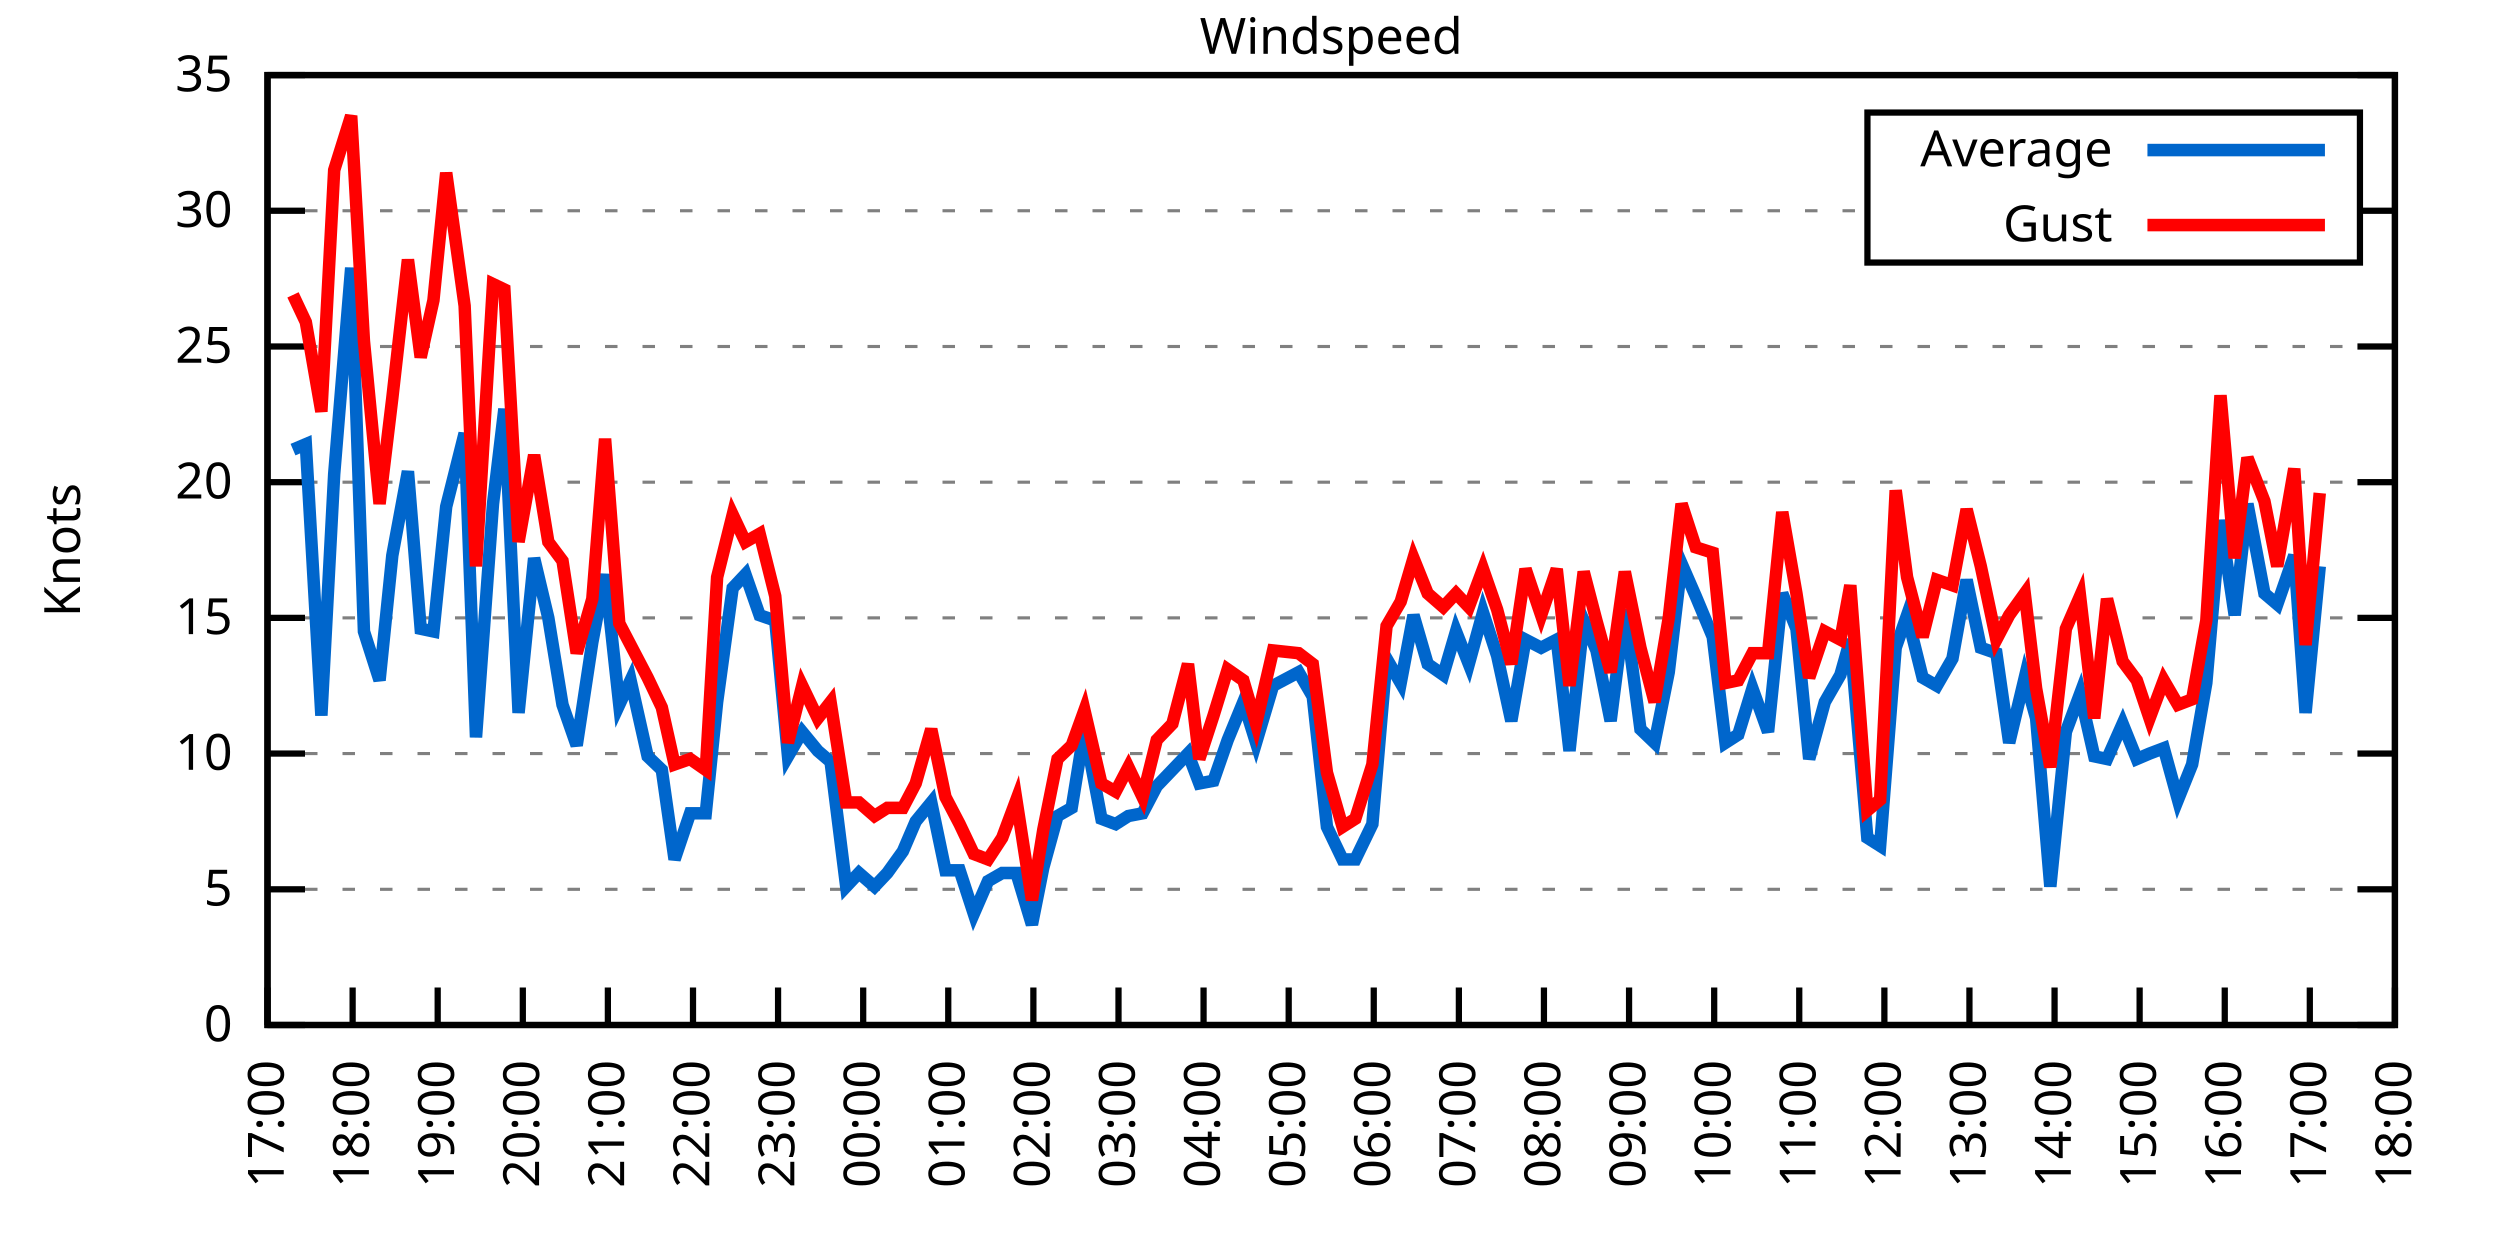
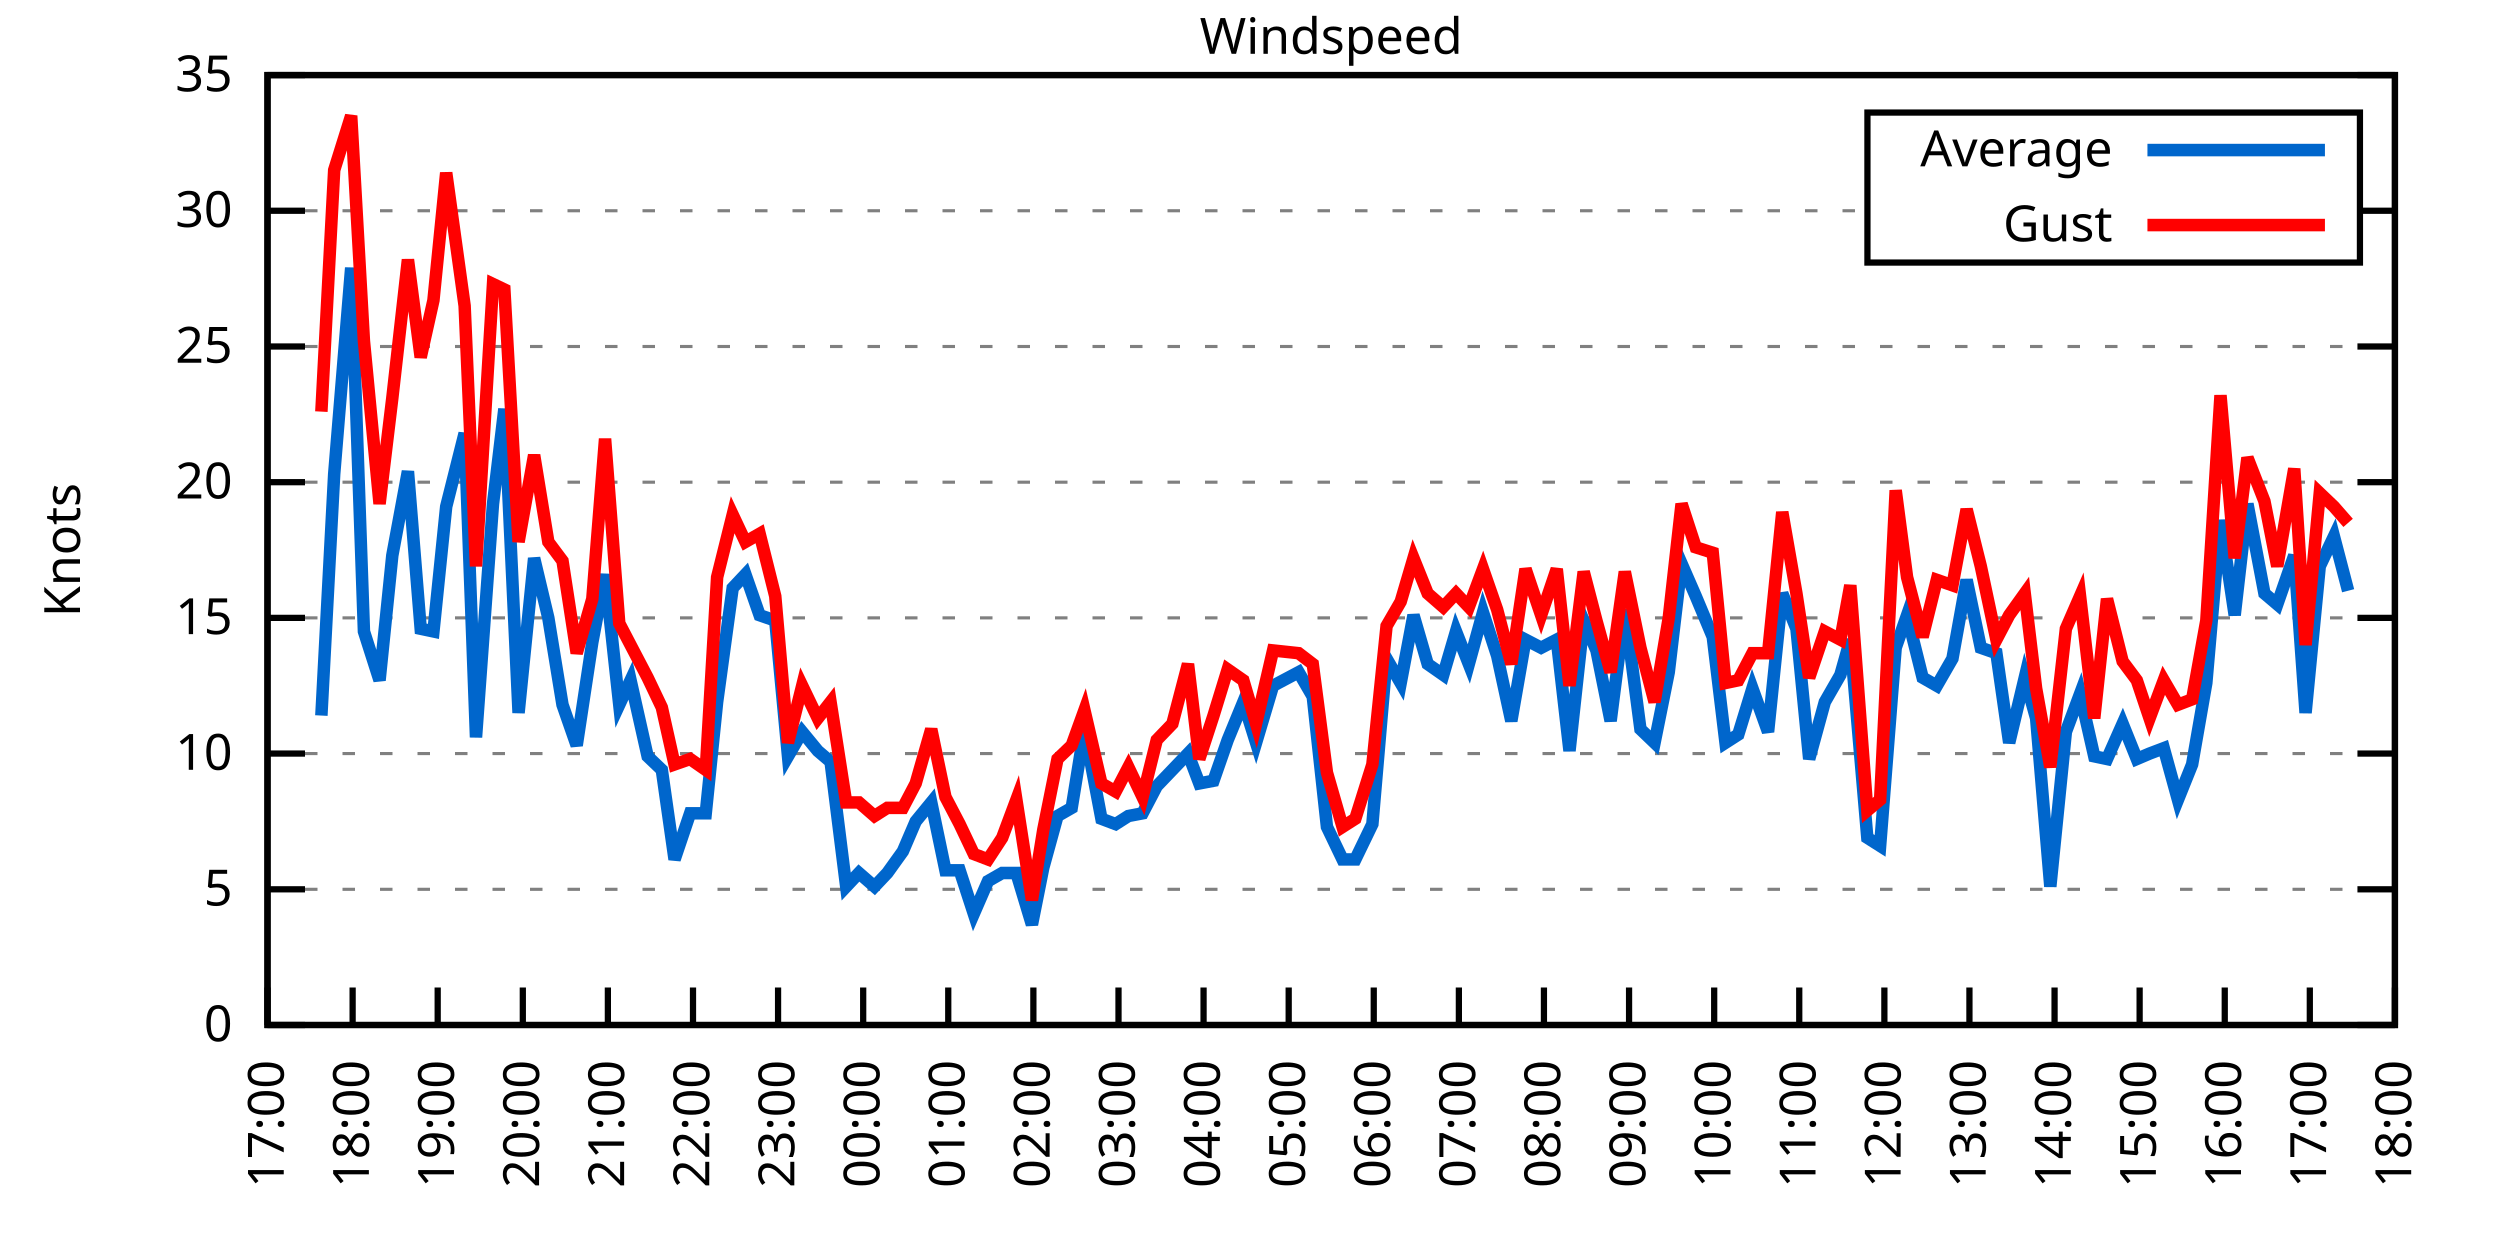
<svg xmlns="http://www.w3.org/2000/svg" xmlns:xlink="http://www.w3.org/1999/xlink" width="400" height="200" viewBox="0 0 400 200">
  <g id="gnuplot_canvas">
    <rect x="0" y="0" width="400" height="200" fill="none" />
    <defs>
      <circle id="gpDot" r="0.5" stroke-width="0.5" stroke="currentColor" />
      <path id="gpPt0" stroke-width="0.333" stroke="currentColor" d="M-1,0 h2 M0,-1 v2" />
      <path id="gpPt1" stroke-width="0.333" stroke="currentColor" d="M-1,-1 L1,1 M1,-1 L-1,1" />
      <path id="gpPt2" stroke-width="0.333" stroke="currentColor" d="M-1,0 L1,0 M0,-1 L0,1 M-1,-1 L1,1 M-1,1 L1,-1" />
      <rect id="gpPt3" stroke-width="0.333" stroke="currentColor" x="-1" y="-1" width="2" height="2" />
      <rect id="gpPt4" stroke-width="0.333" stroke="currentColor" fill="currentColor" x="-1" y="-1" width="2" height="2" />
      <circle id="gpPt5" stroke-width="0.333" stroke="currentColor" cx="0" cy="0" r="1" />
      <use xlink:href="#gpPt5" id="gpPt6" fill="currentColor" stroke="none" />
      <path id="gpPt7" stroke-width="0.333" stroke="currentColor" d="M0,-1.33 L-1.33,0.67 L1.33,0.67 z" />
      <use xlink:href="#gpPt7" id="gpPt8" fill="currentColor" stroke="none" />
      <use xlink:href="#gpPt7" id="gpPt9" stroke="currentColor" transform="rotate(180)" />
      <use xlink:href="#gpPt9" id="gpPt10" fill="currentColor" stroke="none" />
      <use xlink:href="#gpPt3" id="gpPt11" stroke="currentColor" transform="rotate(45)" />
      <use xlink:href="#gpPt11" id="gpPt12" fill="currentColor" stroke="none" />
      <path id="gpPt13" stroke-width="0.333" stroke="currentColor" d="M0,1.330 L1.265,0.411 L0.782,-1.067 L-0.782,-1.076 L-1.265,0.411 z" />
      <use xlink:href="#gpPt13" id="gpPt14" fill="currentColor" stroke="none" />
      <filter id="textbox" filterUnits="objectBoundingBox" x="0" y="0" height="1" width="1">
        <feFlood flood-color="white" flood-opacity="1" result="bgnd" />
        <feComposite in="SourceGraphic" in2="bgnd" operator="atop" />
      </filter>
      <filter id="greybox" filterUnits="objectBoundingBox" x="0" y="0" height="1" width="1">
        <feFlood flood-color="lightgrey" flood-opacity="1" result="grey" />
        <feComposite in="SourceGraphic" in2="grey" operator="atop" />
      </filter>
    </defs>
    <g fill="none" color="white" stroke="currentColor" stroke-width="1.00" stroke-linecap="butt" stroke-linejoin="miter">
</g>
    <g fill="none" color="black" stroke="currentColor" stroke-width="1.00" stroke-linecap="butt" stroke-linejoin="miter">
      <g stroke="none" shape-rendering="crispEdges">
        <polygon fill="rgb(255, 255, 255)" points="42.80,164.00 383.18,164.00 383.18,12.02 42.80,12.02 " />
      </g>
    </g>
    <g fill="none" color="black" stroke="currentColor" stroke-width="1.00" stroke-linecap="butt" stroke-linejoin="miter">
</g>
    <g fill="none" color="black" stroke="black" stroke-width="0.50" stroke-linecap="butt" stroke-linejoin="miter">
</g>
    <g fill="none" color="gray" stroke="currentColor" stroke-width="0.50" stroke-linecap="butt" stroke-linejoin="miter">
      <path stroke="gray" stroke-dasharray="2,4" class="gridline" d="M42.80,164.00 L383.19,164.00  " />
    </g>
    <g fill="none" color="gray" stroke="gray" stroke-width="1.00" stroke-linecap="butt" stroke-linejoin="miter">
</g>
    <g fill="none" color="black" stroke="currentColor" stroke-width="1.00" stroke-linecap="butt" stroke-linejoin="miter">
      <path stroke="black" d="M42.80,164.00 L48.80,164.00 M383.19,164.00 L377.19,164.00  " />
      <g transform="translate(37.20,166.60)" stroke="none" fill="black" font-family="Sans" font-size="8.00" text-anchor="end">
        <text>
          <tspan font-family="Sans"> 0</tspan>
        </text>
      </g>
    </g>
    <g fill="none" color="black" stroke="currentColor" stroke-width="1.00" stroke-linecap="butt" stroke-linejoin="miter">
</g>
    <g fill="none" color="black" stroke="black" stroke-width="0.50" stroke-linecap="butt" stroke-linejoin="miter">
</g>
    <g fill="none" color="gray" stroke="currentColor" stroke-width="0.50" stroke-linecap="butt" stroke-linejoin="miter">
      <path stroke="gray" stroke-dasharray="2,4" class="gridline" d="M42.80,142.29 L383.19,142.29  " />
    </g>
    <g fill="none" color="gray" stroke="gray" stroke-width="1.00" stroke-linecap="butt" stroke-linejoin="miter">
</g>
    <g fill="none" color="black" stroke="currentColor" stroke-width="1.00" stroke-linecap="butt" stroke-linejoin="miter">
      <path stroke="black" d="M42.80,142.29 L48.80,142.29 M383.19,142.29 L377.19,142.29  " />
      <g transform="translate(37.20,144.89)" stroke="none" fill="black" font-family="Sans" font-size="8.00" text-anchor="end">
        <text>
          <tspan font-family="Sans"> 5</tspan>
        </text>
      </g>
    </g>
    <g fill="none" color="black" stroke="currentColor" stroke-width="1.00" stroke-linecap="butt" stroke-linejoin="miter">
</g>
    <g fill="none" color="black" stroke="black" stroke-width="0.50" stroke-linecap="butt" stroke-linejoin="miter">
</g>
    <g fill="none" color="gray" stroke="currentColor" stroke-width="0.50" stroke-linecap="butt" stroke-linejoin="miter">
      <path stroke="gray" stroke-dasharray="2,4" class="gridline" d="M42.80,120.57 L383.19,120.57  " />
    </g>
    <g fill="none" color="gray" stroke="gray" stroke-width="1.00" stroke-linecap="butt" stroke-linejoin="miter">
</g>
    <g fill="none" color="black" stroke="currentColor" stroke-width="1.00" stroke-linecap="butt" stroke-linejoin="miter">
      <path stroke="black" d="M42.80,120.57 L48.80,120.57 M383.19,120.57 L377.19,120.57  " />
      <g transform="translate(37.20,123.17)" stroke="none" fill="black" font-family="Sans" font-size="8.00" text-anchor="end">
        <text>
          <tspan font-family="Sans"> 10</tspan>
        </text>
      </g>
    </g>
    <g fill="none" color="black" stroke="currentColor" stroke-width="1.00" stroke-linecap="butt" stroke-linejoin="miter">
</g>
    <g fill="none" color="black" stroke="black" stroke-width="0.50" stroke-linecap="butt" stroke-linejoin="miter">
</g>
    <g fill="none" color="gray" stroke="currentColor" stroke-width="0.50" stroke-linecap="butt" stroke-linejoin="miter">
      <path stroke="gray" stroke-dasharray="2,4" class="gridline" d="M42.80,98.86 L383.19,98.86  " />
    </g>
    <g fill="none" color="gray" stroke="gray" stroke-width="1.00" stroke-linecap="butt" stroke-linejoin="miter">
</g>
    <g fill="none" color="black" stroke="currentColor" stroke-width="1.00" stroke-linecap="butt" stroke-linejoin="miter">
      <path stroke="black" d="M42.80,98.86 L48.80,98.86 M383.19,98.86 L377.19,98.86  " />
      <g transform="translate(37.20,101.46)" stroke="none" fill="black" font-family="Sans" font-size="8.00" text-anchor="end">
        <text>
          <tspan font-family="Sans"> 15</tspan>
        </text>
      </g>
    </g>
    <g fill="none" color="black" stroke="currentColor" stroke-width="1.00" stroke-linecap="butt" stroke-linejoin="miter">
</g>
    <g fill="none" color="black" stroke="black" stroke-width="0.50" stroke-linecap="butt" stroke-linejoin="miter">
</g>
    <g fill="none" color="gray" stroke="currentColor" stroke-width="0.50" stroke-linecap="butt" stroke-linejoin="miter">
      <path stroke="gray" stroke-dasharray="2,4" class="gridline" d="M42.80,77.15 L383.19,77.15  " />
    </g>
    <g fill="none" color="gray" stroke="gray" stroke-width="1.00" stroke-linecap="butt" stroke-linejoin="miter">
</g>
    <g fill="none" color="black" stroke="currentColor" stroke-width="1.00" stroke-linecap="butt" stroke-linejoin="miter">
      <path stroke="black" d="M42.80,77.15 L48.80,77.15 M383.19,77.15 L377.19,77.15  " />
      <g transform="translate(37.20,79.75)" stroke="none" fill="black" font-family="Sans" font-size="8.00" text-anchor="end">
        <text>
          <tspan font-family="Sans"> 20</tspan>
        </text>
      </g>
    </g>
    <g fill="none" color="black" stroke="currentColor" stroke-width="1.00" stroke-linecap="butt" stroke-linejoin="miter">
</g>
    <g fill="none" color="black" stroke="black" stroke-width="0.50" stroke-linecap="butt" stroke-linejoin="miter">
</g>
    <g fill="none" color="gray" stroke="currentColor" stroke-width="0.50" stroke-linecap="butt" stroke-linejoin="miter">
      <path stroke="gray" stroke-dasharray="2,4" class="gridline" d="M42.80,55.44 L383.19,55.44  " />
    </g>
    <g fill="none" color="gray" stroke="gray" stroke-width="1.00" stroke-linecap="butt" stroke-linejoin="miter">
</g>
    <g fill="none" color="black" stroke="currentColor" stroke-width="1.00" stroke-linecap="butt" stroke-linejoin="miter">
      <path stroke="black" d="M42.80,55.44 L48.80,55.44 M383.19,55.44 L377.19,55.44  " />
      <g transform="translate(37.20,58.04)" stroke="none" fill="black" font-family="Sans" font-size="8.00" text-anchor="end">
        <text>
          <tspan font-family="Sans"> 25</tspan>
        </text>
      </g>
    </g>
    <g fill="none" color="black" stroke="currentColor" stroke-width="1.00" stroke-linecap="butt" stroke-linejoin="miter">
</g>
    <g fill="none" color="black" stroke="black" stroke-width="0.50" stroke-linecap="butt" stroke-linejoin="miter">
</g>
    <g fill="none" color="gray" stroke="currentColor" stroke-width="0.50" stroke-linecap="butt" stroke-linejoin="miter">
      <path stroke="gray" stroke-dasharray="2,4" class="gridline" d="M42.80,33.72 L298.79,33.72 M377.59,33.72 L383.19,33.72  " />
    </g>
    <g fill="none" color="gray" stroke="gray" stroke-width="1.00" stroke-linecap="butt" stroke-linejoin="miter">
</g>
    <g fill="none" color="black" stroke="currentColor" stroke-width="1.00" stroke-linecap="butt" stroke-linejoin="miter">
      <path stroke="black" d="M42.80,33.72 L48.80,33.72 M383.19,33.72 L377.19,33.72  " />
      <g transform="translate(37.20,36.32)" stroke="none" fill="black" font-family="Sans" font-size="8.00" text-anchor="end">
        <text>
          <tspan font-family="Sans"> 30</tspan>
        </text>
      </g>
    </g>
    <g fill="none" color="black" stroke="currentColor" stroke-width="1.00" stroke-linecap="butt" stroke-linejoin="miter">
</g>
    <g fill="none" color="black" stroke="black" stroke-width="0.50" stroke-linecap="butt" stroke-linejoin="miter">
</g>
    <g fill="none" color="gray" stroke="currentColor" stroke-width="0.50" stroke-linecap="butt" stroke-linejoin="miter">
      <path stroke="gray" stroke-dasharray="2,4" class="gridline" d="M42.80,12.01 L383.19,12.01  " />
    </g>
    <g fill="none" color="gray" stroke="gray" stroke-width="1.00" stroke-linecap="butt" stroke-linejoin="miter">
</g>
    <g fill="none" color="black" stroke="currentColor" stroke-width="1.00" stroke-linecap="butt" stroke-linejoin="miter">
      <path stroke="black" d="M42.80,12.01 L48.80,12.01 M383.19,12.01 L377.19,12.01  " />
      <g transform="translate(37.20,14.61)" stroke="none" fill="black" font-family="Sans" font-size="8.00" text-anchor="end">
        <text>
          <tspan font-family="Sans"> 35</tspan>
        </text>
      </g>
    </g>
    <g fill="none" color="black" stroke="currentColor" stroke-width="1.00" stroke-linecap="butt" stroke-linejoin="miter">
      <path stroke="black" d="M42.80,164.00 L42.80,158.00  " />
      <g transform="translate(45.40,169.60) rotate(270.00)" stroke="none" fill="black" font-family="Sans" font-size="8.00" text-anchor="end">
        <text>
          <tspan font-family="Sans">17:00</tspan>
        </text>
      </g>
    </g>
    <g fill="none" color="black" stroke="currentColor" stroke-width="1.00" stroke-linecap="butt" stroke-linejoin="miter">
      <path stroke="black" d="M56.42,164.00 L56.42,158.00  " />
      <g transform="translate(59.02,169.60) rotate(270.00)" stroke="none" fill="black" font-family="Sans" font-size="8.00" text-anchor="end">
        <text>
          <tspan font-family="Sans">18:00</tspan>
        </text>
      </g>
    </g>
    <g fill="none" color="black" stroke="currentColor" stroke-width="1.00" stroke-linecap="butt" stroke-linejoin="miter">
      <path stroke="black" d="M70.03,164.00 L70.03,158.00  " />
      <g transform="translate(72.63,169.60) rotate(270.00)" stroke="none" fill="black" font-family="Sans" font-size="8.00" text-anchor="end">
        <text>
          <tspan font-family="Sans">19:00</tspan>
        </text>
      </g>
    </g>
    <g fill="none" color="black" stroke="currentColor" stroke-width="1.00" stroke-linecap="butt" stroke-linejoin="miter">
      <path stroke="black" d="M83.65,164.00 L83.65,158.00  " />
      <g transform="translate(86.25,169.60) rotate(270.00)" stroke="none" fill="black" font-family="Sans" font-size="8.00" text-anchor="end">
        <text>
          <tspan font-family="Sans">20:00</tspan>
        </text>
      </g>
    </g>
    <g fill="none" color="black" stroke="currentColor" stroke-width="1.00" stroke-linecap="butt" stroke-linejoin="miter">
      <path stroke="black" d="M97.26,164.00 L97.26,158.00  " />
      <g transform="translate(99.86,169.60) rotate(270.00)" stroke="none" fill="black" font-family="Sans" font-size="8.00" text-anchor="end">
        <text>
          <tspan font-family="Sans">21:00</tspan>
        </text>
      </g>
    </g>
    <g fill="none" color="black" stroke="currentColor" stroke-width="1.00" stroke-linecap="butt" stroke-linejoin="miter">
      <path stroke="black" d="M110.88,164.00 L110.88,158.00  " />
      <g transform="translate(113.48,169.60) rotate(270.00)" stroke="none" fill="black" font-family="Sans" font-size="8.00" text-anchor="end">
        <text>
          <tspan font-family="Sans">22:00</tspan>
        </text>
      </g>
    </g>
    <g fill="none" color="black" stroke="currentColor" stroke-width="1.00" stroke-linecap="butt" stroke-linejoin="miter">
      <path stroke="black" d="M124.49,164.00 L124.49,158.00  " />
      <g transform="translate(127.09,169.60) rotate(270.00)" stroke="none" fill="black" font-family="Sans" font-size="8.00" text-anchor="end">
        <text>
          <tspan font-family="Sans">23:00</tspan>
        </text>
      </g>
    </g>
    <g fill="none" color="black" stroke="currentColor" stroke-width="1.00" stroke-linecap="butt" stroke-linejoin="miter">
      <path stroke="black" d="M138.11,164.00 L138.11,158.00  " />
      <g transform="translate(140.71,169.60) rotate(270.00)" stroke="none" fill="black" font-family="Sans" font-size="8.00" text-anchor="end">
        <text>
          <tspan font-family="Sans">00:00</tspan>
        </text>
      </g>
    </g>
    <g fill="none" color="black" stroke="currentColor" stroke-width="1.00" stroke-linecap="butt" stroke-linejoin="miter">
      <path stroke="black" d="M151.72,164.00 L151.72,158.00  " />
      <g transform="translate(154.32,169.60) rotate(270.00)" stroke="none" fill="black" font-family="Sans" font-size="8.00" text-anchor="end">
        <text>
          <tspan font-family="Sans">01:00</tspan>
        </text>
      </g>
    </g>
    <g fill="none" color="black" stroke="currentColor" stroke-width="1.00" stroke-linecap="butt" stroke-linejoin="miter">
      <path stroke="black" d="M165.34,164.00 L165.34,158.00  " />
      <g transform="translate(167.94,169.60) rotate(270.00)" stroke="none" fill="black" font-family="Sans" font-size="8.00" text-anchor="end">
        <text>
          <tspan font-family="Sans">02:00</tspan>
        </text>
      </g>
    </g>
    <g fill="none" color="black" stroke="currentColor" stroke-width="1.00" stroke-linecap="butt" stroke-linejoin="miter">
      <path stroke="black" d="M178.96,164.00 L178.96,158.00  " />
      <g transform="translate(181.56,169.60) rotate(270.00)" stroke="none" fill="black" font-family="Sans" font-size="8.00" text-anchor="end">
        <text>
          <tspan font-family="Sans">03:00</tspan>
        </text>
      </g>
    </g>
    <g fill="none" color="black" stroke="currentColor" stroke-width="1.00" stroke-linecap="butt" stroke-linejoin="miter">
      <path stroke="black" d="M192.57,164.00 L192.57,158.00  " />
      <g transform="translate(195.17,169.60) rotate(270.00)" stroke="none" fill="black" font-family="Sans" font-size="8.00" text-anchor="end">
        <text>
          <tspan font-family="Sans">04:00</tspan>
        </text>
      </g>
    </g>
    <g fill="none" color="black" stroke="currentColor" stroke-width="1.00" stroke-linecap="butt" stroke-linejoin="miter">
      <path stroke="black" d="M206.19,164.00 L206.19,158.00  " />
      <g transform="translate(208.79,169.60) rotate(270.00)" stroke="none" fill="black" font-family="Sans" font-size="8.00" text-anchor="end">
        <text>
          <tspan font-family="Sans">05:00</tspan>
        </text>
      </g>
    </g>
    <g fill="none" color="black" stroke="currentColor" stroke-width="1.00" stroke-linecap="butt" stroke-linejoin="miter">
      <path stroke="black" d="M219.80,164.00 L219.80,158.00  " />
      <g transform="translate(222.40,169.60) rotate(270.00)" stroke="none" fill="black" font-family="Sans" font-size="8.00" text-anchor="end">
        <text>
          <tspan font-family="Sans">06:00</tspan>
        </text>
      </g>
    </g>
    <g fill="none" color="black" stroke="currentColor" stroke-width="1.00" stroke-linecap="butt" stroke-linejoin="miter">
      <path stroke="black" d="M233.42,164.00 L233.42,158.00  " />
      <g transform="translate(236.02,169.60) rotate(270.00)" stroke="none" fill="black" font-family="Sans" font-size="8.00" text-anchor="end">
        <text>
          <tspan font-family="Sans">07:00</tspan>
        </text>
      </g>
    </g>
    <g fill="none" color="black" stroke="currentColor" stroke-width="1.00" stroke-linecap="butt" stroke-linejoin="miter">
      <path stroke="black" d="M247.03,164.00 L247.03,158.00  " />
      <g transform="translate(249.63,169.60) rotate(270.00)" stroke="none" fill="black" font-family="Sans" font-size="8.00" text-anchor="end">
        <text>
          <tspan font-family="Sans">08:00</tspan>
        </text>
      </g>
    </g>
    <g fill="none" color="black" stroke="currentColor" stroke-width="1.00" stroke-linecap="butt" stroke-linejoin="miter">
      <path stroke="black" d="M260.65,164.00 L260.65,158.00  " />
      <g transform="translate(263.25,169.60) rotate(270.00)" stroke="none" fill="black" font-family="Sans" font-size="8.00" text-anchor="end">
        <text>
          <tspan font-family="Sans">09:00</tspan>
        </text>
      </g>
    </g>
    <g fill="none" color="black" stroke="currentColor" stroke-width="1.00" stroke-linecap="butt" stroke-linejoin="miter">
      <path stroke="black" d="M274.27,164.00 L274.27,158.00  " />
      <g transform="translate(276.87,169.60) rotate(270.00)" stroke="none" fill="black" font-family="Sans" font-size="8.00" text-anchor="end">
        <text>
          <tspan font-family="Sans">10:00</tspan>
        </text>
      </g>
    </g>
    <g fill="none" color="black" stroke="currentColor" stroke-width="1.00" stroke-linecap="butt" stroke-linejoin="miter">
      <path stroke="black" d="M287.88,164.00 L287.88,158.00  " />
      <g transform="translate(290.48,169.60) rotate(270.00)" stroke="none" fill="black" font-family="Sans" font-size="8.00" text-anchor="end">
        <text>
          <tspan font-family="Sans">11:00</tspan>
        </text>
      </g>
    </g>
    <g fill="none" color="black" stroke="currentColor" stroke-width="1.00" stroke-linecap="butt" stroke-linejoin="miter">
      <path stroke="black" d="M301.50,164.00 L301.50,158.00  " />
      <g transform="translate(304.10,169.60) rotate(270.00)" stroke="none" fill="black" font-family="Sans" font-size="8.00" text-anchor="end">
        <text>
          <tspan font-family="Sans">12:00</tspan>
        </text>
      </g>
    </g>
    <g fill="none" color="black" stroke="currentColor" stroke-width="1.00" stroke-linecap="butt" stroke-linejoin="miter">
      <path stroke="black" d="M315.11,164.00 L315.11,158.00  " />
      <g transform="translate(317.71,169.60) rotate(270.00)" stroke="none" fill="black" font-family="Sans" font-size="8.00" text-anchor="end">
        <text>
          <tspan font-family="Sans">13:00</tspan>
        </text>
      </g>
    </g>
    <g fill="none" color="black" stroke="currentColor" stroke-width="1.00" stroke-linecap="butt" stroke-linejoin="miter">
      <path stroke="black" d="M328.73,164.00 L328.73,158.00  " />
      <g transform="translate(331.33,169.60) rotate(270.00)" stroke="none" fill="black" font-family="Sans" font-size="8.00" text-anchor="end">
        <text>
          <tspan font-family="Sans">14:00</tspan>
        </text>
      </g>
    </g>
    <g fill="none" color="black" stroke="currentColor" stroke-width="1.00" stroke-linecap="butt" stroke-linejoin="miter">
      <path stroke="black" d="M342.34,164.00 L342.34,158.00  " />
      <g transform="translate(344.94,169.60) rotate(270.00)" stroke="none" fill="black" font-family="Sans" font-size="8.00" text-anchor="end">
        <text>
          <tspan font-family="Sans">15:00</tspan>
        </text>
      </g>
    </g>
    <g fill="none" color="black" stroke="currentColor" stroke-width="1.00" stroke-linecap="butt" stroke-linejoin="miter">
      <path stroke="black" d="M355.96,164.00 L355.96,158.00  " />
      <g transform="translate(358.56,169.60) rotate(270.00)" stroke="none" fill="black" font-family="Sans" font-size="8.00" text-anchor="end">
        <text>
          <tspan font-family="Sans">16:00</tspan>
        </text>
      </g>
    </g>
    <g fill="none" color="black" stroke="currentColor" stroke-width="1.00" stroke-linecap="butt" stroke-linejoin="miter">
      <path stroke="black" d="M369.57,164.00 L369.57,158.00  " />
      <g transform="translate(372.17,169.60) rotate(270.00)" stroke="none" fill="black" font-family="Sans" font-size="8.00" text-anchor="end">
        <text>
          <tspan font-family="Sans">17:00</tspan>
        </text>
      </g>
    </g>
    <g fill="none" color="black" stroke="currentColor" stroke-width="1.00" stroke-linecap="butt" stroke-linejoin="miter">
      <path stroke="black" d="M383.19,164.00 L383.19,158.00  " />
      <g transform="translate(385.79,169.60) rotate(270.00)" stroke="none" fill="black" font-family="Sans" font-size="8.00" text-anchor="end">
        <text>
          <tspan font-family="Sans">18:00</tspan>
        </text>
      </g>
    </g>
    <g fill="none" color="black" stroke="currentColor" stroke-width="1.00" stroke-linecap="butt" stroke-linejoin="miter">
</g>
    <g fill="none" color="black" stroke="currentColor" stroke-width="1.00" stroke-linecap="butt" stroke-linejoin="miter">
      <path stroke="black" d="M42.80,12.01 L42.80,164.00 L383.19,164.00 L383.19,12.01 L42.80,12.01 Z  " />
    </g>
    <g fill="none" color="black" stroke="currentColor" stroke-width="1.00" stroke-linecap="butt" stroke-linejoin="miter">
</g>
    <g fill="none" color="black" stroke="currentColor" stroke-width="1.00" stroke-linecap="butt" stroke-linejoin="miter">
      <path stroke="black" d="M298.79,42.01 L298.79,18.01 L377.59,18.01 L377.59,42.01 L298.79,42.01 Z  " />
    </g>
    <g id="Windspeed_plot_1">
      <g fill="none" color="white" stroke="black" stroke-width="2.00" stroke-linecap="butt" stroke-linejoin="miter">
</g>
      <g fill="none" color="black" stroke="currentColor" stroke-width="2.00" stroke-linecap="butt" stroke-linejoin="miter">
        <g transform="translate(337.99,26.61)" stroke="none" fill="black" font-family="Sans" font-size="8.00" text-anchor="end">
          <text>
            <tspan font-family="Sans">Average</tspan>
          </text>
        </g>
      </g>
      <g fill="none" color="black" stroke="currentColor" stroke-width="2.00" stroke-linecap="butt" stroke-linejoin="miter">
-         <path stroke="rgb(  0, 102, 204)" d="M343.59,24.01 L371.99,24.01 M46.88,71.94 L48.93,71.07 L51.42,114.49 L53.47,75.85 L56.19,42.84 L58.23,101.03   L60.73,108.85 L62.77,88.87 L65.27,75.41 L67.31,100.60 L69.35,101.03 L71.39,81.06 L74.34,69.33 L76.16,117.97   L78.88,80.62 L80.70,65.42 L82.97,114.06 L85.46,89.31 L87.73,98.86 L90.00,112.76 L92.27,119.27 L94.77,102.77   L96.81,91.91 L99.08,112.76 L100.89,108.85 L103.62,121.01 L105.89,123.18 L107.93,137.51 L110.42,130.13 L112.92,130.13   L114.74,112.32 L117.23,94.08 L119.27,91.91 L121.54,98.43 L124.04,99.30 L126.08,121.01 L128.35,117.10 L130.85,120.14   L132.89,121.88 L135.39,141.85 L137.43,139.68 L139.92,141.85 L141.97,139.68 L144.46,136.21 L146.51,131.43 L149.00,128.39   L151.27,139.25 L153.54,139.25 L155.81,146.20 L158.08,140.98 L160.35,139.68 L162.62,139.68 L165.11,147.93 L166.93,138.81   L169.20,130.56 L171.47,129.26 L173.51,116.67 L176.23,131.00 L178.50,131.86 L180.54,130.56 L182.81,130.13 L185.08,125.79   L187.58,123.18 L190.08,120.57 L191.89,125.35 L194.16,124.92 L196.43,118.40 L198.93,112.32 L200.97,118.84 L203.69,109.72   L207.78,107.55 L210.04,111.45 L212.31,132.30 L214.81,137.51 L216.85,137.51 L219.58,131.86 L221.85,105.38 L224.11,109.28   L226.16,98.43 L228.43,106.24 L230.92,107.98 L232.96,101.03 L235.01,106.24 L237.28,97.99 L239.55,104.94 L241.81,115.36   L244.08,102.34 L246.58,103.64 L249.08,102.34 L251.12,120.14 L253.39,99.30 L255.43,104.07 L257.70,115.36 L259.97,97.56   L262.47,116.67 L264.73,118.84 L267.00,107.55 L269.05,90.18 L271.32,95.39 L274.04,101.90 L276.08,118.84 L278.12,117.53   L280.39,110.15 L282.89,117.10 L285.16,94.95 L287.43,100.60 L289.47,121.44 L291.97,112.32 L294.46,107.98 L296.05,102.34   L298.77,134.04 L300.82,135.34 L303.31,103.64 L305.13,98.43 L307.62,108.42 L309.89,109.72 L312.39,105.38 L314.66,92.78   L316.93,103.64 L319.42,104.51 L321.47,118.84 L323.96,108.42 L325.78,114.93 L328.05,141.85 L330.54,117.10 L332.81,111.02   L335.08,121.01 L337.12,121.44 L339.62,115.80 L341.89,121.44 L343.93,120.57 L346.20,119.71 L348.47,127.96 L350.74,122.31   L353.01,109.28 L355.28,83.23 L357.55,98.43 L359.59,80.62 L362.31,94.95 L364.36,96.69 L367.08,88.87 L368.89,114.06   L371.16,90.61  " />
+         <path stroke="rgb(  0, 102, 204)" d="M343.59,24.01 L371.99,24.01 M51.42,114.49 L53.47,75.85 L56.19,42.84 L58.23,101.03 L60.73,108.85 L62.77,88.87   L65.27,75.41 L67.31,100.60 L69.35,101.03 L71.39,81.06 L74.34,69.33 L76.16,117.97 L78.88,80.62 L80.70,65.42   L82.97,114.06 L85.46,89.31 L87.73,98.86 L90.00,112.76 L92.27,119.27 L94.77,102.77 L96.81,91.91 L99.08,112.76   L100.89,108.85 L103.62,121.01 L105.89,123.18 L107.93,137.51 L110.42,130.13 L112.92,130.13 L114.74,112.32 L117.23,94.08   L119.27,91.91 L121.54,98.43 L124.04,99.30 L126.08,121.01 L128.35,117.10 L130.85,120.14 L132.89,121.88 L135.39,141.85   L137.43,139.68 L139.92,141.85 L141.97,139.68 L144.46,136.21 L146.51,131.43 L149.00,128.39 L151.27,139.25 L153.54,139.25   L155.81,146.20 L158.08,140.98 L160.35,139.68 L162.62,139.68 L165.11,147.93 L166.93,138.81 L169.20,130.56 L171.47,129.26   L173.51,116.67 L176.23,131.00 L178.50,131.86 L180.54,130.56 L182.81,130.13 L185.08,125.79 L187.58,123.18 L190.08,120.57   L191.89,125.35 L194.16,124.92 L196.43,118.40 L198.93,112.32 L200.97,118.84 L203.69,109.72 L207.78,107.55 L210.04,111.45   L212.31,132.30 L214.81,137.51 L216.85,137.51 L219.58,131.86 L221.85,105.38 L224.11,109.28 L226.16,98.43 L228.43,106.24   L230.92,107.98 L232.96,101.03 L235.01,106.24 L237.28,97.99 L239.55,104.94 L241.81,115.36 L244.08,102.34 L246.58,103.64   L249.08,102.34 L251.12,120.14 L253.39,99.30 L255.43,104.07 L257.70,115.36 L259.97,97.56 L262.47,116.67 L264.73,118.84   L267.00,107.55 L269.05,90.18 L271.32,95.39 L274.04,101.90 L276.08,118.84 L278.12,117.53 L280.39,110.15 L282.89,117.10   L285.16,94.95 L287.43,100.60 L289.47,121.44 L291.97,112.32 L294.46,107.98 L296.05,102.34 L298.77,134.04 L300.82,135.34   L303.31,103.64 L305.13,98.43 L307.62,108.42 L309.89,109.72 L312.39,105.38 L314.66,92.78 L316.93,103.64 L319.42,104.51   L321.47,118.84 L323.96,108.42 L325.78,114.93 L328.05,141.85 L330.54,117.10 L332.81,111.02 L335.08,121.01 L337.12,121.44   L339.62,115.80 L341.89,121.44 L343.93,120.57 L346.20,119.71 L348.47,127.96 L350.74,122.31 L353.01,109.28 L355.28,83.23   L357.55,98.43 L359.59,80.62 L362.31,94.95 L364.36,96.69 L367.08,88.87 L368.89,114.06 L371.16,90.61 L373.43,85.83   L375.70,94.52  " />
      </g>
    </g>
    <g id="Windspeed_plot_2">
      <g fill="none" color="black" stroke="currentColor" stroke-width="2.00" stroke-linecap="butt" stroke-linejoin="miter">
        <g transform="translate(337.99,38.61)" stroke="none" fill="black" font-family="Sans" font-size="8.00" text-anchor="end">
          <text>
            <tspan font-family="Sans">Gust</tspan>
          </text>
        </g>
      </g>
      <g fill="none" color="black" stroke="currentColor" stroke-width="2.00" stroke-linecap="butt" stroke-linejoin="miter">
-         <path stroke="rgb(255,   0,   0)" d="M343.59,36.01 L371.99,36.01 M46.88,47.18 L48.93,51.53 L51.42,65.86 L53.47,27.21 L56.19,18.52 L58.23,54.57   L60.73,80.62 L62.77,63.69 L65.27,41.54 L67.31,57.17 L69.35,48.05 L71.39,27.64 L74.34,48.92 L76.16,90.61   L78.88,45.45 L80.70,46.32 L82.97,86.70 L85.46,72.81 L87.73,86.70 L90.00,89.74 L92.27,104.51 L94.77,95.82   L96.81,70.20 L99.08,99.73 L100.89,103.20 L103.62,108.42 L105.89,113.19 L107.93,122.31 L110.42,121.44 L112.92,123.18   L114.74,92.35 L117.23,82.36 L119.27,86.70 L121.54,85.40 L124.04,95.39 L126.08,118.84 L128.35,109.72 L130.85,114.93   L132.89,112.32 L135.39,128.39 L137.43,128.39 L139.92,130.56 L141.97,129.26 L144.46,129.26 L146.51,125.35 L149.00,116.67   L151.27,127.52 L153.54,131.86 L155.81,136.64 L158.08,137.51 L160.35,134.04 L162.62,127.96 L165.11,144.02 L166.93,132.73   L169.20,121.44 L171.47,119.27 L173.51,113.63 L176.23,125.35 L178.50,126.65 L180.54,122.75 L182.81,127.52 L185.08,118.40   L187.58,115.80 L190.08,106.24 L191.89,121.44 L194.16,114.49 L196.43,107.11 L198.93,108.85 L200.97,115.80 L203.69,104.07   L207.78,104.51 L210.04,106.24 L212.31,123.61 L214.81,132.30 L216.85,131.00 L219.58,122.31 L221.85,100.16 L224.11,96.26   L226.16,89.31 L228.43,94.95 L230.92,97.12 L232.96,94.95 L235.01,97.12 L237.28,91.04 L239.55,97.56 L241.81,106.24   L244.08,91.04 L246.58,98.43 L249.08,91.04 L251.12,109.72 L253.39,91.48 L255.43,99.30 L257.70,107.55 L259.97,91.48   L262.47,103.64 L264.73,112.32 L267.00,98.86 L269.05,80.62 L271.32,87.57 L274.04,88.44 L276.08,109.28 L278.12,108.85   L280.39,104.51 L282.89,104.51 L285.16,81.93 L287.43,94.95 L289.47,108.42 L291.97,101.03 L294.46,102.34 L296.05,93.65   L298.77,129.69 L300.82,127.96 L303.31,78.45 L305.13,92.35 L307.62,101.90 L309.89,92.78 L312.39,93.65 L314.66,81.49   L316.93,90.61 L319.42,102.34 L321.47,98.43 L323.96,94.95 L325.78,110.15 L328.05,122.75 L330.54,100.60 L332.81,95.39   L335.08,114.93 L337.12,95.82 L339.62,105.81 L341.89,108.85 L343.93,114.93 L346.20,108.85 L348.47,112.76 L350.74,111.89   L353.01,99.30 L355.28,63.25 L357.55,89.31 L359.59,73.24 L362.31,80.19 L364.36,90.61 L367.08,74.98 L368.89,103.20   L371.16,78.89  " />
+         <path stroke="rgb(255,   0,   0)" d="M343.59,36.01 L371.99,36.01 M51.42,65.86 L53.47,27.21 L56.19,18.52 L58.23,54.57 L60.73,80.62 L62.77,63.69   L65.27,41.54 L67.31,57.17 L69.35,48.05 L71.39,27.64 L74.34,48.92 L76.16,90.61 L78.88,45.45 L80.70,46.32   L82.97,86.70 L85.46,72.81 L87.73,86.70 L90.00,89.74 L92.27,104.51 L94.77,95.82 L96.81,70.20 L99.08,99.73   L100.89,103.20 L103.62,108.42 L105.89,113.19 L107.93,122.31 L110.42,121.44 L112.92,123.18 L114.74,92.35 L117.23,82.36   L119.27,86.70 L121.54,85.40 L124.04,95.39 L126.08,118.84 L128.35,109.72 L130.85,114.93 L132.89,112.32 L135.39,128.39   L137.43,128.39 L139.92,130.56 L141.97,129.26 L144.46,129.26 L146.51,125.35 L149.00,116.67 L151.27,127.52 L153.54,131.86   L155.81,136.64 L158.08,137.51 L160.35,134.04 L162.62,127.96 L165.11,144.02 L166.93,132.73 L169.20,121.44 L171.47,119.27   L173.51,113.63 L176.23,125.35 L178.50,126.65 L180.54,122.75 L182.81,127.52 L185.08,118.40 L187.58,115.80 L190.08,106.24   L191.89,121.44 L194.16,114.49 L196.43,107.11 L198.93,108.85 L200.97,115.80 L203.69,104.07 L207.78,104.51 L210.04,106.24   L212.31,123.61 L214.81,132.30 L216.85,131.00 L219.58,122.31 L221.85,100.16 L224.11,96.26 L226.16,89.31 L228.43,94.95   L230.92,97.12 L232.96,94.95 L235.01,97.12 L237.28,91.04 L239.55,97.56 L241.81,106.24 L244.08,91.04 L246.58,98.43   L249.08,91.04 L251.12,109.72 L253.39,91.48 L255.43,99.30 L257.70,107.55 L259.97,91.48 L262.47,103.64 L264.73,112.32   L267.00,98.86 L269.05,80.62 L271.32,87.57 L274.04,88.44 L276.08,109.28 L278.12,108.85 L280.39,104.51 L282.89,104.51   L285.16,81.93 L287.43,94.95 L289.47,108.42 L291.97,101.03 L294.46,102.34 L296.05,93.65 L298.77,129.69 L300.82,127.96   L303.31,78.45 L305.13,92.35 L307.62,101.90 L309.89,92.78 L312.39,93.65 L314.66,81.49 L316.93,90.61 L319.42,102.34   L321.47,98.43 L323.96,94.95 L325.78,110.15 L328.05,122.75 L330.54,100.60 L332.81,95.39 L335.08,114.93 L337.12,95.82   L339.62,105.81 L341.89,108.85 L343.93,114.93 L346.20,108.85 L348.47,112.76 L350.74,111.89 L353.01,99.30 L355.28,63.25   L357.55,89.31 L359.59,73.24 L362.31,80.19 L364.36,90.61 L367.08,74.98 L368.89,103.20 L371.16,78.89 L373.43,81.06   L375.70,83.66  " />
      </g>
    </g>
    <g fill="none" color="black" stroke="currentColor" stroke-width="2.00" stroke-linecap="butt" stroke-linejoin="miter">
</g>
    <g fill="none" color="black" stroke="black" stroke-width="1.00" stroke-linecap="butt" stroke-linejoin="miter">
</g>
    <g fill="none" color="black" stroke="currentColor" stroke-width="1.00" stroke-linecap="butt" stroke-linejoin="miter">
      <path stroke="black" d="M42.80,12.01 L42.80,164.00 L383.19,164.00 L383.19,12.01 L42.80,12.01 Z  " />
      <g transform="translate(12.80,88.01) rotate(270.00)" stroke="none" fill="black" font-family="Sans" font-size="8.00" text-anchor="middle">
        <text>
          <tspan font-family="Sans">Knots</tspan>
        </text>
      </g>
    </g>
    <g fill="none" color="black" stroke="currentColor" stroke-width="1.00" stroke-linecap="butt" stroke-linejoin="miter">
</g>
    <g fill="none" color="black" stroke="currentColor" stroke-width="1.00" stroke-linecap="butt" stroke-linejoin="miter">
      <g transform="translate(212.99,8.61)" stroke="none" fill="black" font-family="Sans" font-size="8.00" text-anchor="middle">
        <text>
          <tspan font-family="Sans">Windspeed</tspan>
        </text>
      </g>
    </g>
    <g fill="none" color="black" stroke="currentColor" stroke-width="1.00" stroke-linecap="butt" stroke-linejoin="miter">
</g>
  </g>
</svg>
